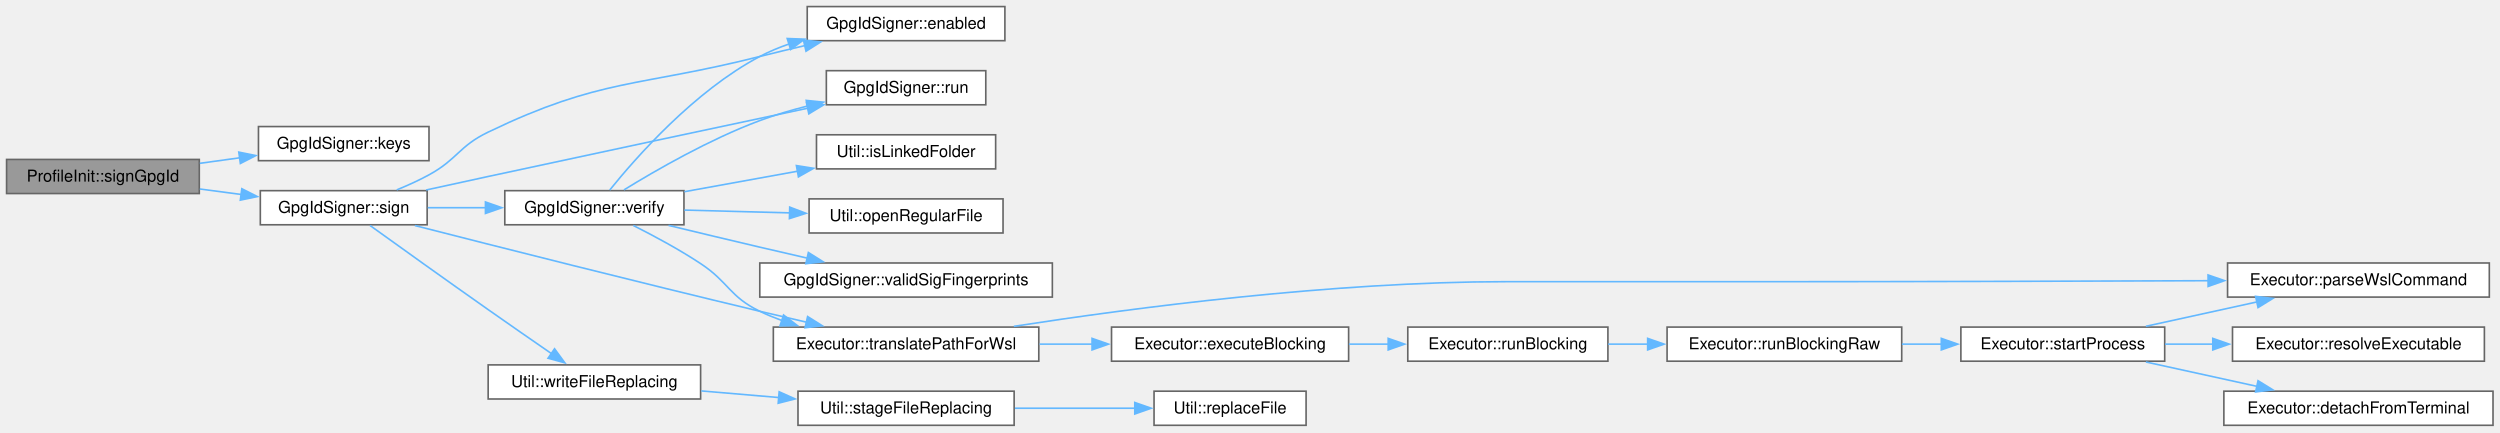
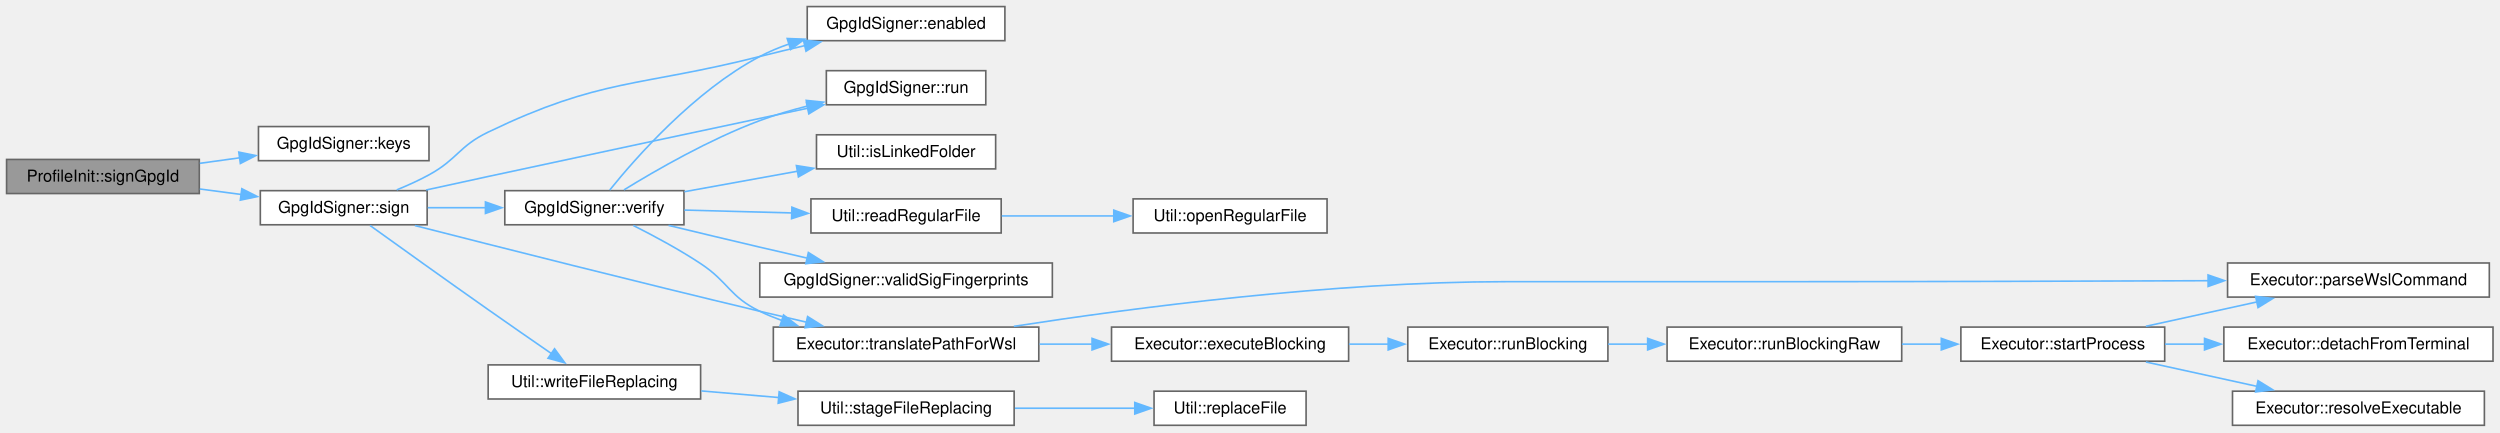
<svg xmlns="http://www.w3.org/2000/svg" xmlns:xlink="http://www.w3.org/1999/xlink" width="1521pt" height="263pt" viewBox="0.00 0.00 1521.00 263.00">
  <g id="page0,1_graph0" class="graph" transform="scale(1 1) rotate(0) translate(4 258.75)">
    <g id="Node000001" class="node">
      <g id="a_Node000001">
        <a xlink:title="Sign the list just written as gpgIdFile, over the bytes contents that were written.">
          <polygon fill="#999999" stroke="#666666" points="117.25,-161.75 0,-161.75 0,-141 117.25,-141 117.25,-161.75" />
          <text xml:space="preserve" text-anchor="middle" x="58.62" y="-148.25" font-family="Helvetica,sans-Serif" font-size="10.00">ProfileInit::signGpgId</text>
        </a>
      </g>
    </g>
    <g id="Node000002" class="node">
      <g id="a_Node000002">
        <a xlink:href="class_gpg_id_signer.html#a772cffc3e742e90ae31d253e012494e8" target="_top" xlink:title="The keys this signer was given.">
          <polygon fill="white" stroke="#666666" points="257,-181.75 153.25,-181.75 153.25,-161 257,-161 257,-181.75" />
          <text xml:space="preserve" text-anchor="middle" x="205.12" y="-168.25" font-family="Helvetica,sans-Serif" font-size="10.00">GpgIdSigner::keys</text>
        </a>
      </g>
    </g>
    <g id="edge1_Node000001_Node000002" class="edge">
      <g id="a_edge1_Node000001_Node000002">
        <a xlink:title=" ">
          <path fill="none" stroke="#63b8ff" d="M117.57,-159.39C125.57,-160.5 133.82,-161.64 141.9,-162.76" />
          <polygon fill="#63b8ff" stroke="#63b8ff" points="141.28,-166.21 151.66,-164.11 142.24,-159.28 141.28,-166.21" />
        </a>
      </g>
    </g>
    <g id="Node000003" class="node">
      <g id="a_Node000003">
        <a xlink:href="class_gpg_id_signer.html#a2b57de99acd94df386ea1a0e52efbbe7" target="_top" xlink:title="Write &lt;file&gt;.sig, a detached signature by the first key over contents, the bytes the caller just wrot...">
          <polygon fill="white" stroke="#666666" points="255.88,-142.75 154.38,-142.75 154.38,-122 255.88,-122 255.88,-142.75" />
          <text xml:space="preserve" text-anchor="middle" x="205.12" y="-129.25" font-family="Helvetica,sans-Serif" font-size="10.00">GpgIdSigner::sign</text>
        </a>
      </g>
    </g>
    <g id="edge2_Node000001_Node000003" class="edge">
      <g id="a_edge2_Node000001_Node000003">
        <a xlink:title=" ">
          <path fill="none" stroke="#63b8ff" d="M117.57,-143.76C125.88,-142.66 134.46,-141.54 142.83,-140.43" />
          <polygon fill="#63b8ff" stroke="#63b8ff" points="143.12,-143.93 152.58,-139.15 142.21,-136.99 143.12,-143.93" />
        </a>
      </g>
    </g>
    <g id="Node000004" class="node">
      <g id="a_Node000004">
        <a xlink:href="class_gpg_id_signer.html#a2157ca742c6ae1d1971a01f0dc7f86f0" target="_top" xlink:title="Whether any signing key is configured at all.">
          <polygon fill="white" stroke="#666666" points="607.38,-254.75 487.12,-254.75 487.12,-234 607.38,-234 607.38,-254.75" />
          <text xml:space="preserve" text-anchor="middle" x="547.25" y="-241.25" font-family="Helvetica,sans-Serif" font-size="10.00">GpgIdSigner::enabled</text>
        </a>
      </g>
    </g>
    <g id="edge3_Node000003_Node000004" class="edge">
      <g id="a_edge3_Node000003_Node000004">
        <a xlink:title=" ">
          <path fill="none" stroke="#63b8ff" d="M237.36,-143.22C243.99,-145.92 250.84,-149.01 257,-152.38 274.32,-161.84 275.22,-169.82 293,-178.38 361.7,-211.43 384.34,-205.7 458.25,-224.38 467.11,-226.61 476.49,-228.87 485.71,-231.02" />
          <polygon fill="#63b8ff" stroke="#63b8ff" points="484.81,-234.4 495.34,-233.24 486.38,-227.58 484.81,-234.4" />
        </a>
      </g>
    </g>
    <g id="Node000005" class="node">
      <g id="a_Node000005">
        <a xlink:href="class_gpg_id_signer.html#a291af0865f896e7b0f7c2595de6dc3ea" target="_top" xlink:title="Run gpg with args through m_exec.">
          <polygon fill="white" stroke="#666666" points="595.75,-215.75 498.75,-215.75 498.75,-195 595.75,-195 595.75,-215.75" />
          <text xml:space="preserve" text-anchor="middle" x="547.25" y="-202.25" font-family="Helvetica,sans-Serif" font-size="10.00">GpgIdSigner::run</text>
        </a>
      </g>
    </g>
    <g id="edge4_Node000003_Node000005" class="edge">
      <g id="a_edge4_Node000003_Node000005">
        <a xlink:title=" ">
          <path fill="none" stroke="#63b8ff" d="M255.28,-143.17C267.59,-145.86 280.78,-148.74 293,-151.38 359.59,-165.76 436.08,-182.03 487.42,-192.92" />
          <polygon fill="#63b8ff" stroke="#63b8ff" points="486.64,-196.33 497.14,-194.98 488.09,-189.49 486.64,-196.33" />
        </a>
      </g>
    </g>
    <g id="Node000006" class="node">
      <g id="a_Node000006">
        <a xlink:href="class_executor.html#a5440c036f0ef72157c9cd1d6dff43f86" target="_top" xlink:title="Translate a native path for a WSL-routed executable.">
          <polygon fill="white" stroke="#666666" points="628,-59.75 466.5,-59.75 466.5,-39 628,-39 628,-59.75" />
          <text xml:space="preserve" text-anchor="middle" x="547.25" y="-46.25" font-family="Helvetica,sans-Serif" font-size="10.00">Executor::translatePathForWsl</text>
        </a>
      </g>
    </g>
    <g id="edge5_Node000003_Node000006" class="edge">
      <g id="a_edge5_Node000003_Node000006">
        <a xlink:title=" ">
          <path fill="none" stroke="#63b8ff" d="M248.44,-121.51C298.47,-108.73 384.3,-87.02 458.25,-69.38 467.45,-67.18 477.21,-64.91 486.74,-62.72" />
          <polygon fill="#63b8ff" stroke="#63b8ff" points="487.35,-66.17 496.32,-60.53 485.79,-59.35 487.35,-66.17" />
        </a>
      </g>
    </g>
    <g id="Node000014" class="node">
      <g id="a_Node000014">
        <a xlink:href="class_gpg_id_signer.html#adf8bf20ff4e46bdb5b8b8b7ff8c2d858" target="_top" xlink:title="Check a detached signature against the given bytes: gpg must report a VALIDSIG whose key or primary-k...">
          <polygon fill="white" stroke="#666666" points="412.12,-142.75 303.12,-142.75 303.12,-122 412.12,-122 412.12,-142.75" />
          <text xml:space="preserve" text-anchor="middle" x="357.62" y="-129.25" font-family="Helvetica,sans-Serif" font-size="10.00">GpgIdSigner::verify</text>
        </a>
      </g>
    </g>
    <g id="edge14_Node000003_Node000014" class="edge">
      <g id="a_edge14_Node000003_Node000014">
        <a xlink:title=" ">
          <path fill="none" stroke="#63b8ff" d="M256.24,-132.38C267.58,-132.38 279.78,-132.38 291.63,-132.38" />
          <polygon fill="#63b8ff" stroke="#63b8ff" points="291.34,-135.88 301.34,-132.38 291.34,-128.88 291.34,-135.88" />
        </a>
      </g>
    </g>
-     <g id="Node000018" class="node">
-       <g id="a_Node000018">
+     <g id="Node000019" class="node">
+       <g id="a_Node000019">
        <a xlink:href="class_util.html#a5d33d7a093ab7e104320384f4ec3213c" target="_top" xlink:title="Write bytes as the file path through stageFileReplacing().">
          <polygon fill="white" stroke="#666666" points="422.25,-36.75 293,-36.75 293,-16 422.25,-16 422.25,-36.75" />
          <text xml:space="preserve" text-anchor="middle" x="357.62" y="-23.25" font-family="Helvetica,sans-Serif" font-size="10.00">Util::writeFileReplacing</text>
        </a>
      </g>
    </g>
-     <g id="edge21_Node000003_Node000018" class="edge">
-       <g id="a_edge21_Node000003_Node000018">
+     <g id="edge22_Node000003_Node000019" class="edge">
+       <g id="a_edge22_Node000003_Node000019">
        <a xlink:title=" ">
          <path fill="none" stroke="#63b8ff" d="M221.14,-121.55C238.42,-109.13 267.68,-88.16 293,-70.38 305.71,-61.45 319.91,-51.61 331.67,-43.5" />
          <polygon fill="#63b8ff" stroke="#63b8ff" points="333.39,-46.57 339.64,-38.02 329.42,-40.8 333.39,-46.57" />
        </a>
      </g>
    </g>
    <g id="Node000007" class="node">
      <g id="a_Node000007">
        <a xlink:href="class_executor.html#a4e210af42a76029683ded3210cf7bce2" target="_top" xlink:title="Run a command synchronously and return its exit code.">
          <polygon fill="white" stroke="#666666" points="816.5,-59.75 672.25,-59.75 672.25,-39 816.5,-39 816.5,-59.75" />
          <text xml:space="preserve" text-anchor="middle" x="744.38" y="-46.25" font-family="Helvetica,sans-Serif" font-size="10.00">Executor::executeBlocking</text>
        </a>
      </g>
    </g>
    <g id="edge6_Node000006_Node000007" class="edge">
      <g id="a_edge6_Node000006_Node000007">
        <a xlink:title=" ">
          <path fill="none" stroke="#63b8ff" d="M628.46,-49.38C639.03,-49.38 649.89,-49.38 660.51,-49.38" />
          <polygon fill="#63b8ff" stroke="#63b8ff" points="660.4,-52.88 670.4,-49.38 660.4,-45.88 660.4,-52.88" />
        </a>
      </g>
    </g>
    <g id="Node000012" class="node">
      <g id="a_Node000012">
        <a xlink:href="class_executor.html#aec74cb83e3072dbf74a5f09681f4716c" target="_top" xlink:title="Parse a configured executable as a WSL command.">
          <polygon fill="white" stroke="#666666" points="1510.5,-98.75 1351.25,-98.75 1351.25,-78 1510.5,-78 1510.5,-98.75" />
          <text xml:space="preserve" text-anchor="middle" x="1430.88" y="-85.25" font-family="Helvetica,sans-Serif" font-size="10.00">Executor::parseWslCommand</text>
        </a>
      </g>
    </g>
    <g id="edge13_Node000006_Node000012" class="edge">
      <g id="a_edge13_Node000006_Node000012">
        <a xlink:title=" ">
          <path fill="none" stroke="#63b8ff" d="M612.83,-60.21C685.45,-71.45 807.03,-87.38 912.38,-87.38 912.38,-87.38 912.38,-87.38 1082.62,-87.38 1169.86,-87.38 1269.41,-87.69 1339.5,-87.97" />
          <polygon fill="#63b8ff" stroke="#63b8ff" points="1339.39,-91.47 1349.41,-88.01 1339.42,-84.47 1339.39,-91.47" />
        </a>
      </g>
    </g>
    <g id="Node000008" class="node">
      <g id="a_Node000008">
        <a xlink:href="class_executor.html#ae60746042ffc5c3eb343a2911a6bb896" target="_top" xlink:title="Shared blocking run: start process, optionally feed input on stdin, wait, and capture stdout/stderr....">
          <polygon fill="white" stroke="#666666" points="974.25,-59.75 852.5,-59.75 852.5,-39 974.25,-39 974.25,-59.75" />
          <text xml:space="preserve" text-anchor="middle" x="913.38" y="-46.25" font-family="Helvetica,sans-Serif" font-size="10.00">Executor::runBlocking</text>
        </a>
      </g>
    </g>
    <g id="edge7_Node000007_Node000008" class="edge">
      <g id="a_edge7_Node000007_Node000008">
        <a xlink:title=" ">
          <path fill="none" stroke="#63b8ff" d="M816.68,-49.38C824.6,-49.38 832.68,-49.38 840.6,-49.38" />
          <polygon fill="#63b8ff" stroke="#63b8ff" points="840.57,-52.88 850.57,-49.38 840.57,-45.88 840.57,-52.88" />
        </a>
      </g>
    </g>
    <g id="Node000009" class="node">
      <g id="a_Node000009">
        <a xlink:href="class_executor.html#a52751d8f1f7055b5402cdabeb25aa1d2" target="_top" xlink:title="runBlocking() on bytes: input is written and stdout returned as they are, with no text decoding or en...">
          <polygon fill="white" stroke="#666666" points="1153,-59.75 1010.25,-59.75 1010.25,-39 1153,-39 1153,-59.75" />
          <text xml:space="preserve" text-anchor="middle" x="1081.62" y="-46.25" font-family="Helvetica,sans-Serif" font-size="10.00">Executor::runBlockingRaw</text>
        </a>
      </g>
    </g>
    <g id="edge8_Node000008_Node000009" class="edge">
      <g id="a_edge8_Node000008_Node000009">
        <a xlink:title=" ">
          <path fill="none" stroke="#63b8ff" d="M974.4,-49.38C982.23,-49.38 990.37,-49.38 998.49,-49.38" />
          <polygon fill="#63b8ff" stroke="#63b8ff" points="998.43,-52.88 1008.43,-49.38 998.43,-45.88 998.43,-52.88" />
        </a>
      </g>
    </g>
    <g id="Node000010" class="node">
      <g id="a_Node000010">
        <a xlink:href="class_executor.html#a79e2b04e8eb852c4ddcbf3e3f1928f10" target="_top" xlink:title="Start process running app, handling the &quot;wsl &quot; prefix once for both the queued and the blocking path.">
          <polygon fill="white" stroke="#666666" points="1313,-59.75 1189,-59.75 1189,-39 1313,-39 1313,-59.75" />
          <text xml:space="preserve" text-anchor="middle" x="1251" y="-46.25" font-family="Helvetica,sans-Serif" font-size="10.00">Executor::startProcess</text>
        </a>
      </g>
    </g>
    <g id="edge9_Node000009_Node000010" class="edge">
      <g id="a_edge9_Node000009_Node000010">
        <a xlink:title=" ">
          <path fill="none" stroke="#63b8ff" d="M1153.12,-49.38C1161.14,-49.38 1169.32,-49.38 1177.36,-49.38" />
          <polygon fill="#63b8ff" stroke="#63b8ff" points="1177.09,-52.88 1187.09,-49.38 1177.09,-45.88 1177.09,-52.88" />
        </a>
      </g>
    </g>
    <g id="Node000011" class="node">
      <g id="a_Node000011">
        <a xlink:href="class_executor.html#ae6200004e4ffabc8eb35b63f419ef492" target="_top" xlink:title="Make process start its child without a controlling terminal.">
-           <polygon fill="white" stroke="#666666" points="1512.75,-20.75 1349,-20.75 1349,0 1512.75,0 1512.75,-20.75" />
-           <text xml:space="preserve" text-anchor="middle" x="1430.88" y="-7.25" font-family="Helvetica,sans-Serif" font-size="10.00">Executor::detachFromTerminal</text>
+           <polygon fill="white" stroke="#666666" points="1512.75,-59.75 1349,-59.75 1349,-39 1512.75,-39 1512.75,-59.75" />
+           <text xml:space="preserve" text-anchor="middle" x="1430.88" y="-46.25" font-family="Helvetica,sans-Serif" font-size="10.00">Executor::detachFromTerminal</text>
        </a>
      </g>
    </g>
    <g id="edge10_Node000010_Node000011" class="edge">
      <g id="a_edge10_Node000010_Node000011">
        <a xlink:title=" ">
-           <path fill="none" stroke="#63b8ff" d="M1301.55,-38.51C1322.47,-33.92 1347.04,-28.54 1369.04,-23.71" />
-           <polygon fill="#63b8ff" stroke="#63b8ff" points="1369.79,-27.13 1378.81,-21.57 1368.29,-20.3 1369.79,-27.13" />
+           <path fill="none" stroke="#63b8ff" d="M1313.21,-49.38C1321,-49.38 1329.1,-49.38 1337.25,-49.38" />
+           <polygon fill="#63b8ff" stroke="#63b8ff" points="1337.24,-52.88 1347.24,-49.38 1337.24,-45.88 1337.24,-52.88" />
        </a>
      </g>
    </g>
    <g id="edge11_Node000010_Node000012" class="edge">
      <g id="a_edge11_Node000010_Node000012">
        <a xlink:title=" ">
          <path fill="none" stroke="#63b8ff" d="M1301.55,-60.24C1322.47,-64.83 1347.04,-70.21 1369.04,-75.04" />
          <polygon fill="#63b8ff" stroke="#63b8ff" points="1368.29,-78.45 1378.81,-77.18 1369.79,-71.62 1368.29,-78.45" />
        </a>
      </g>
    </g>
    <g id="Node000013" class="node">
      <g id="a_Node000013">
        <a xlink:href="class_executor.html#a96a40ee14be47ac090dea92e621d7be7" target="_top" xlink:title="The one rule for turning a configured executable into what runs.">
-           <polygon fill="white" stroke="#666666" points="1507.5,-59.75 1354.25,-59.75 1354.25,-39 1507.5,-39 1507.5,-59.75" />
-           <text xml:space="preserve" text-anchor="middle" x="1430.88" y="-46.25" font-family="Helvetica,sans-Serif" font-size="10.00">Executor::resolveExecutable</text>
+           <polygon fill="white" stroke="#666666" points="1507.5,-20.75 1354.25,-20.75 1354.25,0 1507.5,0 1507.5,-20.75" />
+           <text xml:space="preserve" text-anchor="middle" x="1430.88" y="-7.25" font-family="Helvetica,sans-Serif" font-size="10.00">Executor::resolveExecutable</text>
        </a>
      </g>
    </g>
    <g id="edge12_Node000010_Node000013" class="edge">
      <g id="a_edge12_Node000010_Node000013">
        <a xlink:title=" ">
-           <path fill="none" stroke="#63b8ff" d="M1313.21,-49.38C1322.6,-49.38 1332.45,-49.38 1342.28,-49.38" />
-           <polygon fill="#63b8ff" stroke="#63b8ff" points="1342.26,-52.88 1352.26,-49.38 1342.26,-45.88 1342.26,-52.88" />
+           <path fill="none" stroke="#63b8ff" d="M1301.55,-38.51C1322.47,-33.92 1347.04,-28.54 1369.04,-23.71" />
+           <polygon fill="#63b8ff" stroke="#63b8ff" points="1369.79,-27.13 1378.81,-21.57 1368.29,-20.3 1369.79,-27.13" />
        </a>
      </g>
    </g>
    <g id="edge15_Node000014_Node000004" class="edge">
      <g id="a_edge15_Node000014_Node000004">
        <a xlink:title=" ">
          <path fill="none" stroke="#63b8ff" d="M366.94,-143.11C382.59,-162.53 418.46,-203.43 458.25,-224.38 463.93,-227.37 470.05,-229.91 476.33,-232.08" />
          <polygon fill="#63b8ff" stroke="#63b8ff" points="474.94,-235.32 485.53,-234.93 477.01,-228.63 474.94,-235.32" />
        </a>
      </g>
    </g>
-     <g id="edge18_Node000014_Node000005" class="edge">
-       <g id="a_edge18_Node000014_Node000005">
+     <g id="edge19_Node000014_Node000005" class="edge">
+       <g id="a_edge19_Node000014_Node000005">
        <a xlink:title=" ">
          <path fill="none" stroke="#63b8ff" d="M375.61,-143.22C394.93,-155.12 427.77,-174.03 458.25,-185.38 467.53,-188.83 477.6,-191.8 487.49,-194.31" />
          <polygon fill="#63b8ff" stroke="#63b8ff" points="486.52,-197.67 497.06,-196.6 488.15,-190.87 486.52,-197.67" />
        </a>
      </g>
    </g>
-     <g id="edge19_Node000014_Node000006" class="edge">
-       <g id="a_edge19_Node000014_Node000006">
+     <g id="edge20_Node000014_Node000006" class="edge">
+       <g id="a_edge20_Node000014_Node000006">
        <a xlink:title=" ">
          <path fill="none" stroke="#63b8ff" d="M381.3,-121.56C393.72,-115.32 409.19,-107.01 422.25,-98.38 439.39,-87.04 439.76,-78.33 458.25,-69.38 462.53,-67.3 467.04,-65.44 471.65,-63.77" />
          <polygon fill="#63b8ff" stroke="#63b8ff" points="472.71,-67.1 481.13,-60.67 470.54,-60.45 472.71,-67.1" />
        </a>
      </g>
    </g>
    <g id="Node000015" class="node">
      <g id="a_Node000015">
        <a xlink:href="class_util.html#aa9ae92951eb0e849c1e4f35d10c4192d" target="_top" xlink:title="Whether path names a symbolic link or NTFS junction, with or without a trailing separator (which woul...">
          <polygon fill="white" stroke="#666666" points="601.75,-176.75 492.75,-176.75 492.75,-156 601.75,-156 601.75,-176.75" />
          <text xml:space="preserve" text-anchor="middle" x="547.25" y="-163.25" font-family="Helvetica,sans-Serif" font-size="10.00">Util::isLinkedFolder</text>
        </a>
      </g>
    </g>
    <g id="edge16_Node000014_Node000015" class="edge">
      <g id="a_edge16_Node000014_Node000015">
        <a xlink:title=" ">
          <path fill="none" stroke="#63b8ff" d="M412.39,-142.12C433.88,-146.01 458.83,-150.53 481.32,-154.61" />
          <polygon fill="#63b8ff" stroke="#63b8ff" points="480.52,-158.02 490.99,-156.36 481.77,-151.13 480.52,-158.02" />
        </a>
      </g>
    </g>
    <g id="Node000016" class="node">
      <g id="a_Node000016">
-         <a xlink:href="class_util.html#acf5bf60f4f6eb548fb8b3c9bfa760612" target="_top" xlink:title="Open path for reading as the regular file it is, not as what a link under that name points to: the ob...">
-           <polygon fill="white" stroke="#666666" points="606.25,-137.75 488.25,-137.75 488.25,-117 606.25,-117 606.25,-137.75" />
-           <text xml:space="preserve" text-anchor="middle" x="547.25" y="-124.25" font-family="Helvetica,sans-Serif" font-size="10.00">Util::openRegularFile</text>
+         <a xlink:href="class_util.html#a8e427903937505b5e19ebbea7050494e" target="_top" xlink:title="Read path whole, as the regular file it is (openRegularFile()), when it holds at most maxBytes.">
+           <polygon fill="white" stroke="#666666" points="605.12,-137.75 489.38,-137.75 489.38,-117 605.12,-117 605.12,-137.75" />
+           <text xml:space="preserve" text-anchor="middle" x="547.25" y="-124.25" font-family="Helvetica,sans-Serif" font-size="10.00">Util::readRegularFile</text>
        </a>
      </g>
    </g>
    <g id="edge17_Node000014_Node000016" class="edge">
      <g id="a_edge17_Node000014_Node000016">
        <a xlink:title=" ">
-           <path fill="none" stroke="#63b8ff" d="M412.39,-130.94C432.4,-130.41 455.4,-129.8 476.63,-129.23" />
-           <polygon fill="#63b8ff" stroke="#63b8ff" points="476.46,-132.74 486.37,-128.97 476.28,-125.74 476.46,-132.74" />
-         </a>
-       </g>
-     </g>
-     <g id="Node000017" class="node">
-       <g id="a_Node000017">
+           <path fill="none" stroke="#63b8ff" d="M412.39,-130.94C432.77,-130.4 456.25,-129.77 477.8,-129.2" />
+           <polygon fill="#63b8ff" stroke="#63b8ff" points="477.79,-132.7 487.69,-128.94 477.6,-125.7 477.79,-132.7" />
+         </a>
+       </g>
+     </g>
+     <g id="Node000018" class="node">
+       <g id="a_Node000018">
        <a xlink:href="class_gpg_id_signer.html#a07ad9a63bb51e600fbec248d3028c2f0" target="_top" xlink:title="Pick the fingerprints out of gpg's --status-fd VALIDSIG line.">
          <polygon fill="white" stroke="#666666" points="636.25,-98.75 458.25,-98.75 458.25,-78 636.25,-78 636.25,-98.75" />
          <text xml:space="preserve" text-anchor="middle" x="547.25" y="-85.25" font-family="Helvetica,sans-Serif" font-size="10.00">GpgIdSigner::validSigFingerprints</text>
        </a>
      </g>
    </g>
-     <g id="edge20_Node000014_Node000017" class="edge">
-       <g id="a_edge20_Node000014_Node000017">
+     <g id="edge21_Node000014_Node000018" class="edge">
+       <g id="a_edge21_Node000014_Node000018">
        <a xlink:title=" ">
          <path fill="none" stroke="#63b8ff" d="M402.73,-121.62C420.03,-117.44 440.06,-112.63 458.25,-108.38 467.57,-106.19 477.45,-103.91 487.1,-101.71" />
          <polygon fill="#63b8ff" stroke="#63b8ff" points="487.82,-105.13 496.79,-99.5 486.27,-98.31 487.82,-105.13" />
        </a>
      </g>
    </g>
-     <g id="Node000019" class="node">
-       <g id="a_Node000019">
+     <g id="Node000017" class="node">
+       <g id="a_Node000017">
+         <a xlink:href="class_util.html#acf5bf60f4f6eb548fb8b3c9bfa760612" target="_top" xlink:title="Open path for reading as the regular file it is, not as what a link under that name points to: the ob...">
+           <polygon fill="white" stroke="#666666" points="803.38,-137.75 685.38,-137.75 685.38,-117 803.38,-117 803.38,-137.75" />
+           <text xml:space="preserve" text-anchor="middle" x="744.38" y="-124.25" font-family="Helvetica,sans-Serif" font-size="10.00">Util::openRegularFile</text>
+         </a>
+       </g>
+     </g>
+     <g id="edge18_Node000016_Node000017" class="edge">
+       <g id="a_edge18_Node000016_Node000017">
+         <a xlink:title=" ">
+           <path fill="none" stroke="#63b8ff" d="M605.48,-127.38C626.83,-127.38 651.31,-127.38 673.67,-127.38" />
+           <polygon fill="#63b8ff" stroke="#63b8ff" points="673.62,-130.88 683.62,-127.38 673.62,-123.88 673.62,-130.88" />
+         </a>
+       </g>
+     </g>
+     <g id="Node000020" class="node">
+       <g id="a_Node000020">
        <a xlink:href="class_util.html#add1e4f70c6d7630ace5e350b30f78907" target="_top" xlink:title="The staged write every file QtPass puts into a store goes through: a temporary created next to path (...">
          <polygon fill="white" stroke="#666666" points="613,-20.75 481.5,-20.75 481.5,0 613,0 613,-20.75" />
          <text xml:space="preserve" text-anchor="middle" x="547.25" y="-7.25" font-family="Helvetica,sans-Serif" font-size="10.00">Util::stageFileReplacing</text>
        </a>
      </g>
    </g>
-     <g id="edge22_Node000018_Node000019" class="edge">
-       <g id="a_edge22_Node000018_Node000019">
+     <g id="edge23_Node000019_Node000020" class="edge">
+       <g id="a_edge23_Node000019_Node000020">
        <a xlink:title=" ">
          <path fill="none" stroke="#63b8ff" d="M422.67,-20.91C437.88,-19.62 454.25,-18.22 469.94,-16.88" />
          <polygon fill="#63b8ff" stroke="#63b8ff" points="470.04,-20.39 479.71,-16.05 469.45,-13.41 470.04,-20.39" />
        </a>
      </g>
    </g>
-     <g id="Node000020" class="node">
-       <g id="a_Node000020">
+     <g id="Node000021" class="node">
+       <g id="a_Node000021">
        <a xlink:href="class_util.html#ab0e1c40d3ccc706e0d74d246361a2640" target="_top" xlink:title="Give the file at from the name to, atomically and without following anything: the operating system's ...">
          <polygon fill="white" stroke="#666666" points="790.62,-20.75 698.12,-20.75 698.12,0 790.62,0 790.62,-20.75" />
          <text xml:space="preserve" text-anchor="middle" x="744.38" y="-7.25" font-family="Helvetica,sans-Serif" font-size="10.00">Util::replaceFile</text>
        </a>
      </g>
    </g>
-     <g id="edge23_Node000019_Node000020" class="edge">
-       <g id="a_edge23_Node000019_Node000020">
+     <g id="edge24_Node000020_Node000021" class="edge">
+       <g id="a_edge24_Node000020_Node000021">
        <a xlink:title=" ">
          <path fill="none" stroke="#63b8ff" d="M613.5,-10.38C637.19,-10.38 663.75,-10.38 686.65,-10.38" />
          <polygon fill="#63b8ff" stroke="#63b8ff" points="686.4,-13.88 696.4,-10.38 686.4,-6.88 686.4,-13.88" />
        </a>
      </g>
    </g>
  </g>
</svg>
